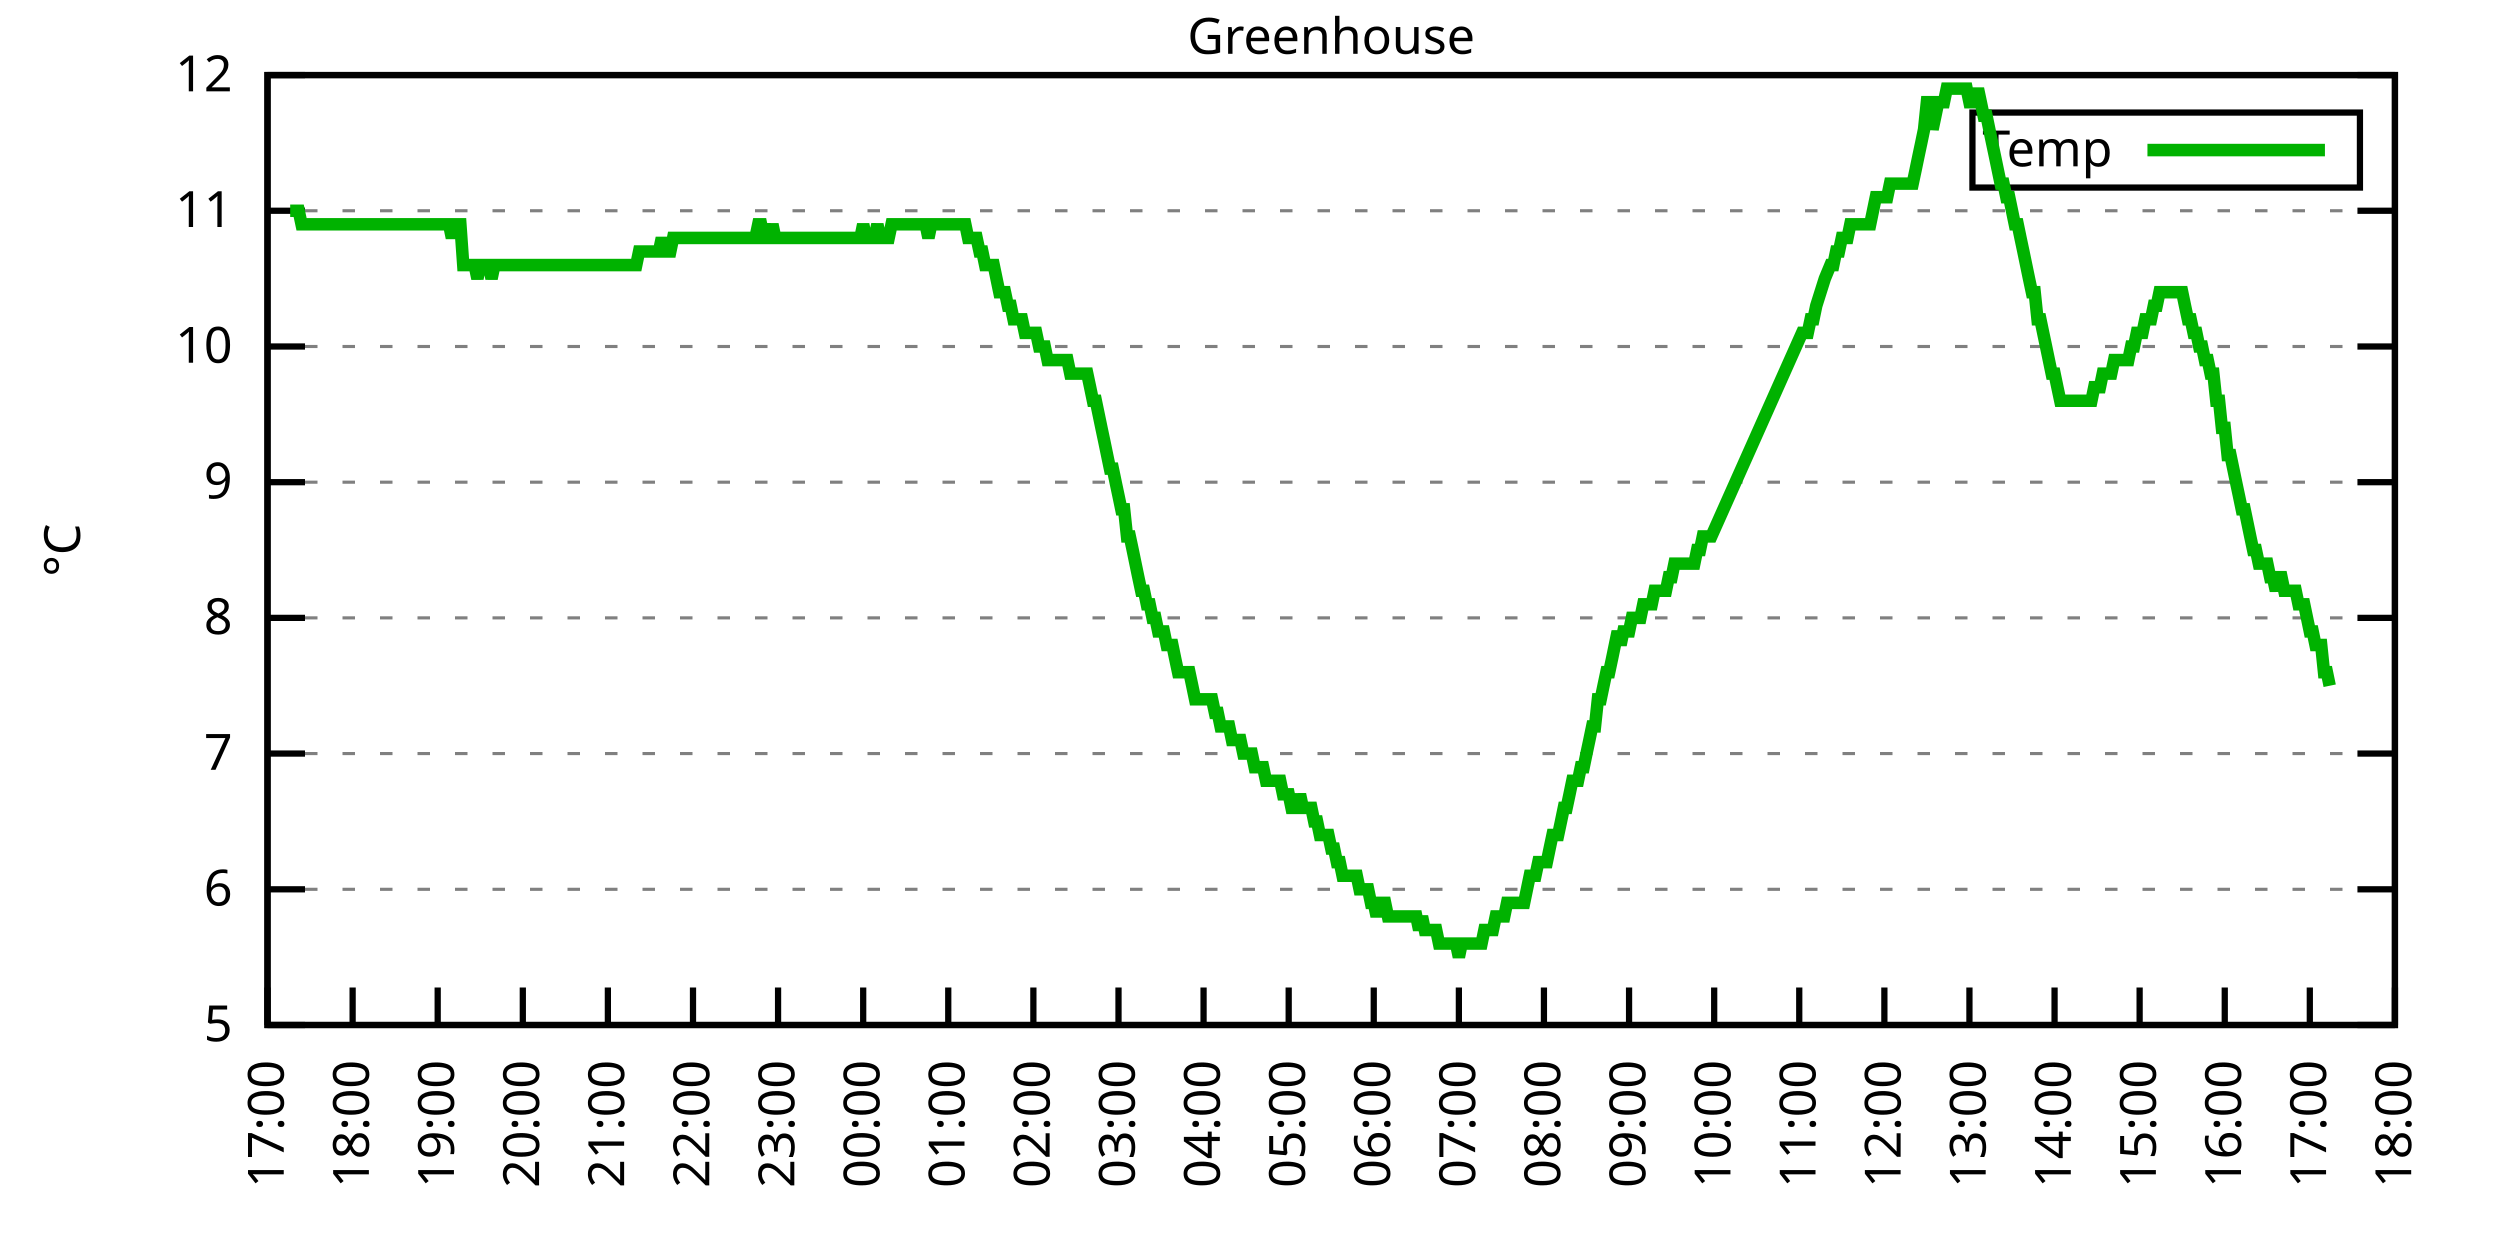
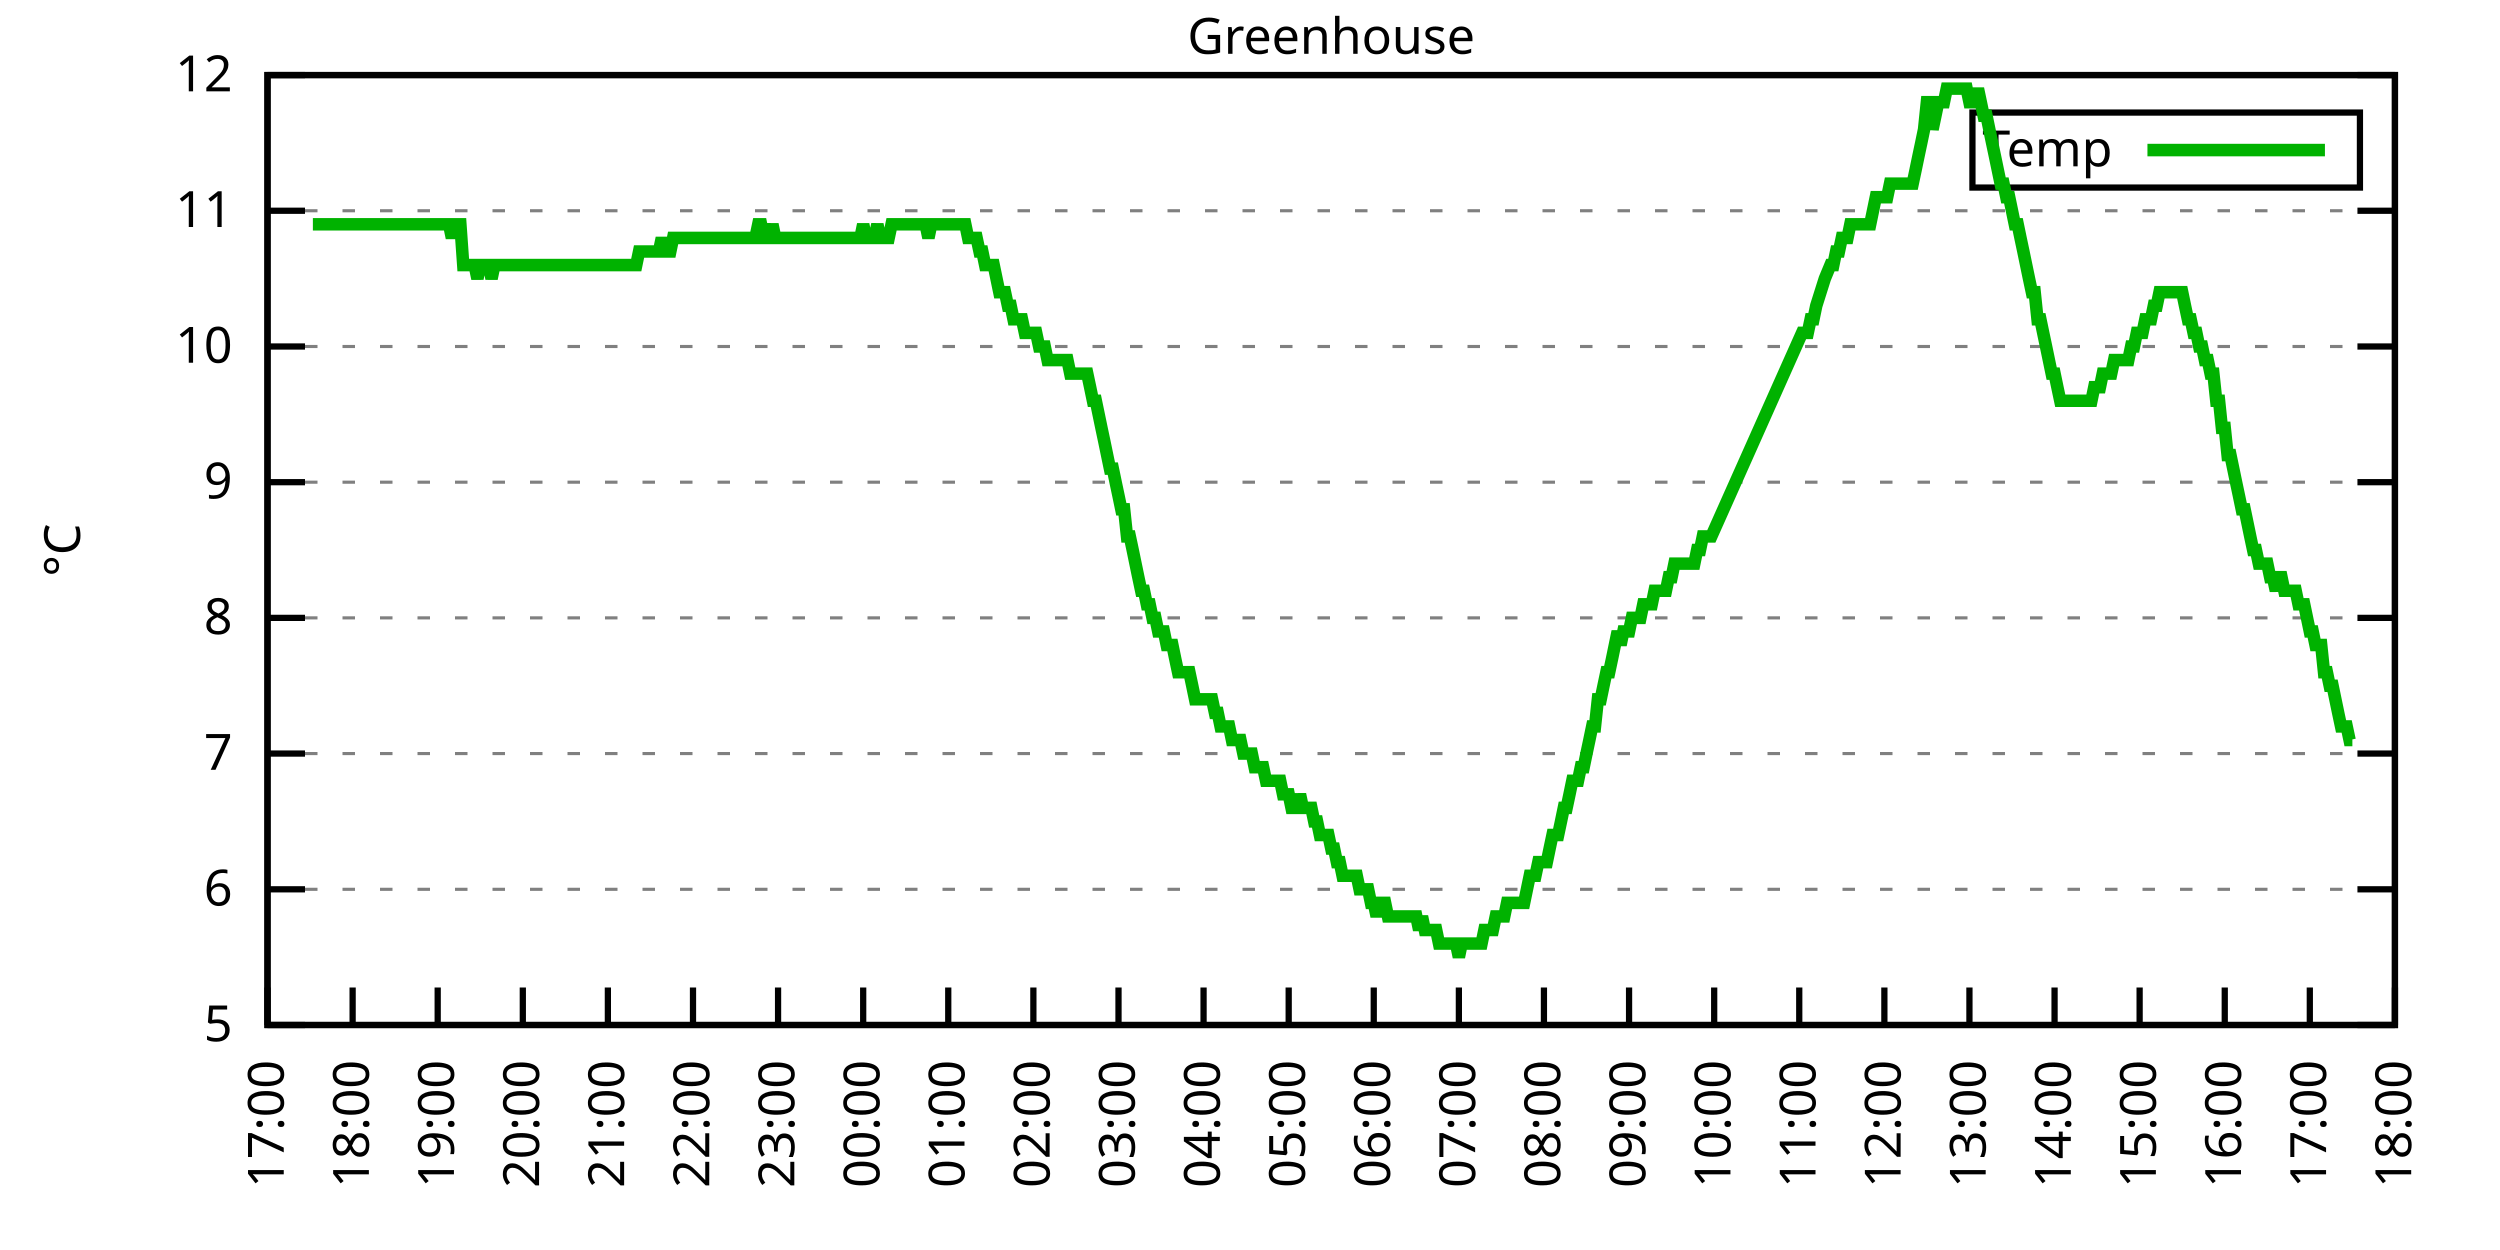
<svg xmlns="http://www.w3.org/2000/svg" xmlns:xlink="http://www.w3.org/1999/xlink" width="400" height="200" viewBox="0 0 400 200">
  <g id="gnuplot_canvas">
    <rect x="0" y="0" width="400" height="200" fill="none" />
    <defs>
      <circle id="gpDot" r="0.5" stroke-width="0.5" stroke="currentColor" />
      <path id="gpPt0" stroke-width="0.333" stroke="currentColor" d="M-1,0 h2 M0,-1 v2" />
      <path id="gpPt1" stroke-width="0.333" stroke="currentColor" d="M-1,-1 L1,1 M1,-1 L-1,1" />
      <path id="gpPt2" stroke-width="0.333" stroke="currentColor" d="M-1,0 L1,0 M0,-1 L0,1 M-1,-1 L1,1 M-1,1 L1,-1" />
      <rect id="gpPt3" stroke-width="0.333" stroke="currentColor" x="-1" y="-1" width="2" height="2" />
      <rect id="gpPt4" stroke-width="0.333" stroke="currentColor" fill="currentColor" x="-1" y="-1" width="2" height="2" />
      <circle id="gpPt5" stroke-width="0.333" stroke="currentColor" cx="0" cy="0" r="1" />
      <use xlink:href="#gpPt5" id="gpPt6" fill="currentColor" stroke="none" />
      <path id="gpPt7" stroke-width="0.333" stroke="currentColor" d="M0,-1.33 L-1.33,0.67 L1.33,0.67 z" />
      <use xlink:href="#gpPt7" id="gpPt8" fill="currentColor" stroke="none" />
      <use xlink:href="#gpPt7" id="gpPt9" stroke="currentColor" transform="rotate(180)" />
      <use xlink:href="#gpPt9" id="gpPt10" fill="currentColor" stroke="none" />
      <use xlink:href="#gpPt3" id="gpPt11" stroke="currentColor" transform="rotate(45)" />
      <use xlink:href="#gpPt11" id="gpPt12" fill="currentColor" stroke="none" />
      <path id="gpPt13" stroke-width="0.333" stroke="currentColor" d="M0,1.330 L1.265,0.411 L0.782,-1.067 L-0.782,-1.076 L-1.265,0.411 z" />
      <use xlink:href="#gpPt13" id="gpPt14" fill="currentColor" stroke="none" />
      <filter id="textbox" filterUnits="objectBoundingBox" x="0" y="0" height="1" width="1">
        <feFlood flood-color="white" flood-opacity="1" result="bgnd" />
        <feComposite in="SourceGraphic" in2="bgnd" operator="atop" />
      </filter>
      <filter id="greybox" filterUnits="objectBoundingBox" x="0" y="0" height="1" width="1">
        <feFlood flood-color="lightgrey" flood-opacity="1" result="grey" />
        <feComposite in="SourceGraphic" in2="grey" operator="atop" />
      </filter>
    </defs>
    <g fill="none" color="white" stroke="currentColor" stroke-width="1.00" stroke-linecap="butt" stroke-linejoin="miter">
</g>
    <g fill="none" color="black" stroke="currentColor" stroke-width="1.00" stroke-linecap="butt" stroke-linejoin="miter">
      <g stroke="none" shape-rendering="crispEdges">
        <polygon fill="rgb(255, 255, 255)" points="42.80,164.00 383.18,164.00 383.18,12.02 42.80,12.02 " />
      </g>
    </g>
    <g fill="none" color="black" stroke="currentColor" stroke-width="1.00" stroke-linecap="butt" stroke-linejoin="miter">
</g>
    <g fill="none" color="black" stroke="black" stroke-width="0.50" stroke-linecap="butt" stroke-linejoin="miter">
</g>
    <g fill="none" color="gray" stroke="currentColor" stroke-width="0.50" stroke-linecap="butt" stroke-linejoin="miter">
      <path stroke="gray" stroke-dasharray="2,4" class="gridline" d="M42.80,164.00 L383.19,164.00  " />
    </g>
    <g fill="none" color="gray" stroke="gray" stroke-width="1.00" stroke-linecap="butt" stroke-linejoin="miter">
</g>
    <g fill="none" color="black" stroke="currentColor" stroke-width="1.00" stroke-linecap="butt" stroke-linejoin="miter">
      <path stroke="black" d="M42.80,164.00 L48.80,164.00 M383.19,164.00 L377.19,164.00  " />
      <g transform="translate(37.20,166.60)" stroke="none" fill="black" font-family="Sans" font-size="8.00" text-anchor="end">
        <text>
          <tspan font-family="Sans"> 5</tspan>
        </text>
      </g>
    </g>
    <g fill="none" color="black" stroke="currentColor" stroke-width="1.00" stroke-linecap="butt" stroke-linejoin="miter">
</g>
    <g fill="none" color="black" stroke="black" stroke-width="0.50" stroke-linecap="butt" stroke-linejoin="miter">
</g>
    <g fill="none" color="gray" stroke="currentColor" stroke-width="0.50" stroke-linecap="butt" stroke-linejoin="miter">
      <path stroke="gray" stroke-dasharray="2,4" class="gridline" d="M42.80,142.29 L383.19,142.29  " />
    </g>
    <g fill="none" color="gray" stroke="gray" stroke-width="1.00" stroke-linecap="butt" stroke-linejoin="miter">
</g>
    <g fill="none" color="black" stroke="currentColor" stroke-width="1.00" stroke-linecap="butt" stroke-linejoin="miter">
      <path stroke="black" d="M42.80,142.29 L48.80,142.29 M383.19,142.29 L377.19,142.29  " />
      <g transform="translate(37.20,144.89)" stroke="none" fill="black" font-family="Sans" font-size="8.00" text-anchor="end">
        <text>
          <tspan font-family="Sans"> 6</tspan>
        </text>
      </g>
    </g>
    <g fill="none" color="black" stroke="currentColor" stroke-width="1.00" stroke-linecap="butt" stroke-linejoin="miter">
</g>
    <g fill="none" color="black" stroke="black" stroke-width="0.50" stroke-linecap="butt" stroke-linejoin="miter">
</g>
    <g fill="none" color="gray" stroke="currentColor" stroke-width="0.50" stroke-linecap="butt" stroke-linejoin="miter">
      <path stroke="gray" stroke-dasharray="2,4" class="gridline" d="M42.80,120.57 L383.19,120.57  " />
    </g>
    <g fill="none" color="gray" stroke="gray" stroke-width="1.00" stroke-linecap="butt" stroke-linejoin="miter">
</g>
    <g fill="none" color="black" stroke="currentColor" stroke-width="1.00" stroke-linecap="butt" stroke-linejoin="miter">
      <path stroke="black" d="M42.80,120.57 L48.80,120.57 M383.19,120.57 L377.19,120.57  " />
      <g transform="translate(37.20,123.17)" stroke="none" fill="black" font-family="Sans" font-size="8.00" text-anchor="end">
        <text>
          <tspan font-family="Sans"> 7</tspan>
        </text>
      </g>
    </g>
    <g fill="none" color="black" stroke="currentColor" stroke-width="1.00" stroke-linecap="butt" stroke-linejoin="miter">
</g>
    <g fill="none" color="black" stroke="black" stroke-width="0.50" stroke-linecap="butt" stroke-linejoin="miter">
</g>
    <g fill="none" color="gray" stroke="currentColor" stroke-width="0.50" stroke-linecap="butt" stroke-linejoin="miter">
      <path stroke="gray" stroke-dasharray="2,4" class="gridline" d="M42.80,98.86 L383.19,98.86  " />
    </g>
    <g fill="none" color="gray" stroke="gray" stroke-width="1.00" stroke-linecap="butt" stroke-linejoin="miter">
</g>
    <g fill="none" color="black" stroke="currentColor" stroke-width="1.00" stroke-linecap="butt" stroke-linejoin="miter">
      <path stroke="black" d="M42.80,98.86 L48.80,98.86 M383.19,98.86 L377.19,98.86  " />
      <g transform="translate(37.20,101.46)" stroke="none" fill="black" font-family="Sans" font-size="8.00" text-anchor="end">
        <text>
          <tspan font-family="Sans"> 8</tspan>
        </text>
      </g>
    </g>
    <g fill="none" color="black" stroke="currentColor" stroke-width="1.00" stroke-linecap="butt" stroke-linejoin="miter">
</g>
    <g fill="none" color="black" stroke="black" stroke-width="0.50" stroke-linecap="butt" stroke-linejoin="miter">
</g>
    <g fill="none" color="gray" stroke="currentColor" stroke-width="0.50" stroke-linecap="butt" stroke-linejoin="miter">
      <path stroke="gray" stroke-dasharray="2,4" class="gridline" d="M42.80,77.15 L383.19,77.15  " />
    </g>
    <g fill="none" color="gray" stroke="gray" stroke-width="1.00" stroke-linecap="butt" stroke-linejoin="miter">
</g>
    <g fill="none" color="black" stroke="currentColor" stroke-width="1.00" stroke-linecap="butt" stroke-linejoin="miter">
      <path stroke="black" d="M42.80,77.15 L48.80,77.15 M383.19,77.15 L377.19,77.15  " />
      <g transform="translate(37.20,79.75)" stroke="none" fill="black" font-family="Sans" font-size="8.00" text-anchor="end">
        <text>
          <tspan font-family="Sans"> 9</tspan>
        </text>
      </g>
    </g>
    <g fill="none" color="black" stroke="currentColor" stroke-width="1.00" stroke-linecap="butt" stroke-linejoin="miter">
</g>
    <g fill="none" color="black" stroke="black" stroke-width="0.50" stroke-linecap="butt" stroke-linejoin="miter">
</g>
    <g fill="none" color="gray" stroke="currentColor" stroke-width="0.50" stroke-linecap="butt" stroke-linejoin="miter">
      <path stroke="gray" stroke-dasharray="2,4" class="gridline" d="M42.80,55.44 L383.19,55.44  " />
    </g>
    <g fill="none" color="gray" stroke="gray" stroke-width="1.00" stroke-linecap="butt" stroke-linejoin="miter">
</g>
    <g fill="none" color="black" stroke="currentColor" stroke-width="1.00" stroke-linecap="butt" stroke-linejoin="miter">
      <path stroke="black" d="M42.80,55.44 L48.80,55.44 M383.19,55.44 L377.19,55.44  " />
      <g transform="translate(37.20,58.04)" stroke="none" fill="black" font-family="Sans" font-size="8.00" text-anchor="end">
        <text>
          <tspan font-family="Sans"> 10</tspan>
        </text>
      </g>
    </g>
    <g fill="none" color="black" stroke="currentColor" stroke-width="1.00" stroke-linecap="butt" stroke-linejoin="miter">
</g>
    <g fill="none" color="black" stroke="black" stroke-width="0.50" stroke-linecap="butt" stroke-linejoin="miter">
</g>
    <g fill="none" color="gray" stroke="currentColor" stroke-width="0.50" stroke-linecap="butt" stroke-linejoin="miter">
      <path stroke="gray" stroke-dasharray="2,4" class="gridline" d="M42.80,33.72 L383.19,33.72  " />
    </g>
    <g fill="none" color="gray" stroke="gray" stroke-width="1.00" stroke-linecap="butt" stroke-linejoin="miter">
</g>
    <g fill="none" color="black" stroke="currentColor" stroke-width="1.00" stroke-linecap="butt" stroke-linejoin="miter">
      <path stroke="black" d="M42.80,33.72 L48.80,33.72 M383.19,33.72 L377.19,33.72  " />
      <g transform="translate(37.20,36.32)" stroke="none" fill="black" font-family="Sans" font-size="8.00" text-anchor="end">
        <text>
          <tspan font-family="Sans"> 11</tspan>
        </text>
      </g>
    </g>
    <g fill="none" color="black" stroke="currentColor" stroke-width="1.00" stroke-linecap="butt" stroke-linejoin="miter">
</g>
    <g fill="none" color="black" stroke="black" stroke-width="0.50" stroke-linecap="butt" stroke-linejoin="miter">
</g>
    <g fill="none" color="gray" stroke="currentColor" stroke-width="0.50" stroke-linecap="butt" stroke-linejoin="miter">
      <path stroke="gray" stroke-dasharray="2,4" class="gridline" d="M42.80,12.01 L383.19,12.01  " />
    </g>
    <g fill="none" color="gray" stroke="gray" stroke-width="1.00" stroke-linecap="butt" stroke-linejoin="miter">
</g>
    <g fill="none" color="black" stroke="currentColor" stroke-width="1.00" stroke-linecap="butt" stroke-linejoin="miter">
      <path stroke="black" d="M42.80,12.01 L48.80,12.01 M383.19,12.01 L377.19,12.01  " />
      <g transform="translate(37.20,14.61)" stroke="none" fill="black" font-family="Sans" font-size="8.00" text-anchor="end">
        <text>
          <tspan font-family="Sans"> 12</tspan>
        </text>
      </g>
    </g>
    <g fill="none" color="black" stroke="currentColor" stroke-width="1.00" stroke-linecap="butt" stroke-linejoin="miter">
      <path stroke="black" d="M42.80,164.00 L42.80,158.00  " />
      <g transform="translate(45.40,169.60) rotate(270.00)" stroke="none" fill="black" font-family="Sans" font-size="8.00" text-anchor="end">
        <text>
          <tspan font-family="Sans">17:00</tspan>
        </text>
      </g>
    </g>
    <g fill="none" color="black" stroke="currentColor" stroke-width="1.00" stroke-linecap="butt" stroke-linejoin="miter">
      <path stroke="black" d="M56.42,164.00 L56.42,158.00  " />
      <g transform="translate(59.02,169.60) rotate(270.00)" stroke="none" fill="black" font-family="Sans" font-size="8.00" text-anchor="end">
        <text>
          <tspan font-family="Sans">18:00</tspan>
        </text>
      </g>
    </g>
    <g fill="none" color="black" stroke="currentColor" stroke-width="1.00" stroke-linecap="butt" stroke-linejoin="miter">
      <path stroke="black" d="M70.03,164.00 L70.03,158.00  " />
      <g transform="translate(72.63,169.60) rotate(270.00)" stroke="none" fill="black" font-family="Sans" font-size="8.00" text-anchor="end">
        <text>
          <tspan font-family="Sans">19:00</tspan>
        </text>
      </g>
    </g>
    <g fill="none" color="black" stroke="currentColor" stroke-width="1.00" stroke-linecap="butt" stroke-linejoin="miter">
      <path stroke="black" d="M83.65,164.00 L83.65,158.00  " />
      <g transform="translate(86.25,169.60) rotate(270.00)" stroke="none" fill="black" font-family="Sans" font-size="8.00" text-anchor="end">
        <text>
          <tspan font-family="Sans">20:00</tspan>
        </text>
      </g>
    </g>
    <g fill="none" color="black" stroke="currentColor" stroke-width="1.00" stroke-linecap="butt" stroke-linejoin="miter">
      <path stroke="black" d="M97.26,164.00 L97.26,158.00  " />
      <g transform="translate(99.86,169.60) rotate(270.00)" stroke="none" fill="black" font-family="Sans" font-size="8.00" text-anchor="end">
        <text>
          <tspan font-family="Sans">21:00</tspan>
        </text>
      </g>
    </g>
    <g fill="none" color="black" stroke="currentColor" stroke-width="1.00" stroke-linecap="butt" stroke-linejoin="miter">
      <path stroke="black" d="M110.88,164.00 L110.88,158.00  " />
      <g transform="translate(113.48,169.60) rotate(270.00)" stroke="none" fill="black" font-family="Sans" font-size="8.00" text-anchor="end">
        <text>
          <tspan font-family="Sans">22:00</tspan>
        </text>
      </g>
    </g>
    <g fill="none" color="black" stroke="currentColor" stroke-width="1.00" stroke-linecap="butt" stroke-linejoin="miter">
      <path stroke="black" d="M124.49,164.00 L124.49,158.00  " />
      <g transform="translate(127.09,169.60) rotate(270.00)" stroke="none" fill="black" font-family="Sans" font-size="8.00" text-anchor="end">
        <text>
          <tspan font-family="Sans">23:00</tspan>
        </text>
      </g>
    </g>
    <g fill="none" color="black" stroke="currentColor" stroke-width="1.00" stroke-linecap="butt" stroke-linejoin="miter">
      <path stroke="black" d="M138.11,164.00 L138.11,158.00  " />
      <g transform="translate(140.71,169.60) rotate(270.00)" stroke="none" fill="black" font-family="Sans" font-size="8.00" text-anchor="end">
        <text>
          <tspan font-family="Sans">00:00</tspan>
        </text>
      </g>
    </g>
    <g fill="none" color="black" stroke="currentColor" stroke-width="1.00" stroke-linecap="butt" stroke-linejoin="miter">
      <path stroke="black" d="M151.72,164.00 L151.72,158.00  " />
      <g transform="translate(154.32,169.60) rotate(270.00)" stroke="none" fill="black" font-family="Sans" font-size="8.00" text-anchor="end">
        <text>
          <tspan font-family="Sans">01:00</tspan>
        </text>
      </g>
    </g>
    <g fill="none" color="black" stroke="currentColor" stroke-width="1.00" stroke-linecap="butt" stroke-linejoin="miter">
      <path stroke="black" d="M165.34,164.00 L165.34,158.00  " />
      <g transform="translate(167.94,169.60) rotate(270.00)" stroke="none" fill="black" font-family="Sans" font-size="8.00" text-anchor="end">
        <text>
          <tspan font-family="Sans">02:00</tspan>
        </text>
      </g>
    </g>
    <g fill="none" color="black" stroke="currentColor" stroke-width="1.00" stroke-linecap="butt" stroke-linejoin="miter">
      <path stroke="black" d="M178.96,164.00 L178.96,158.00  " />
      <g transform="translate(181.56,169.60) rotate(270.00)" stroke="none" fill="black" font-family="Sans" font-size="8.00" text-anchor="end">
        <text>
          <tspan font-family="Sans">03:00</tspan>
        </text>
      </g>
    </g>
    <g fill="none" color="black" stroke="currentColor" stroke-width="1.00" stroke-linecap="butt" stroke-linejoin="miter">
      <path stroke="black" d="M192.57,164.00 L192.57,158.00  " />
      <g transform="translate(195.17,169.60) rotate(270.00)" stroke="none" fill="black" font-family="Sans" font-size="8.00" text-anchor="end">
        <text>
          <tspan font-family="Sans">04:00</tspan>
        </text>
      </g>
    </g>
    <g fill="none" color="black" stroke="currentColor" stroke-width="1.00" stroke-linecap="butt" stroke-linejoin="miter">
      <path stroke="black" d="M206.19,164.00 L206.19,158.00  " />
      <g transform="translate(208.79,169.60) rotate(270.00)" stroke="none" fill="black" font-family="Sans" font-size="8.00" text-anchor="end">
        <text>
          <tspan font-family="Sans">05:00</tspan>
        </text>
      </g>
    </g>
    <g fill="none" color="black" stroke="currentColor" stroke-width="1.00" stroke-linecap="butt" stroke-linejoin="miter">
      <path stroke="black" d="M219.80,164.00 L219.80,158.00  " />
      <g transform="translate(222.40,169.60) rotate(270.00)" stroke="none" fill="black" font-family="Sans" font-size="8.00" text-anchor="end">
        <text>
          <tspan font-family="Sans">06:00</tspan>
        </text>
      </g>
    </g>
    <g fill="none" color="black" stroke="currentColor" stroke-width="1.00" stroke-linecap="butt" stroke-linejoin="miter">
      <path stroke="black" d="M233.42,164.00 L233.42,158.00  " />
      <g transform="translate(236.02,169.60) rotate(270.00)" stroke="none" fill="black" font-family="Sans" font-size="8.00" text-anchor="end">
        <text>
          <tspan font-family="Sans">07:00</tspan>
        </text>
      </g>
    </g>
    <g fill="none" color="black" stroke="currentColor" stroke-width="1.00" stroke-linecap="butt" stroke-linejoin="miter">
      <path stroke="black" d="M247.03,164.00 L247.03,158.00  " />
      <g transform="translate(249.63,169.60) rotate(270.00)" stroke="none" fill="black" font-family="Sans" font-size="8.00" text-anchor="end">
        <text>
          <tspan font-family="Sans">08:00</tspan>
        </text>
      </g>
    </g>
    <g fill="none" color="black" stroke="currentColor" stroke-width="1.00" stroke-linecap="butt" stroke-linejoin="miter">
      <path stroke="black" d="M260.65,164.00 L260.65,158.00  " />
      <g transform="translate(263.25,169.60) rotate(270.00)" stroke="none" fill="black" font-family="Sans" font-size="8.00" text-anchor="end">
        <text>
          <tspan font-family="Sans">09:00</tspan>
        </text>
      </g>
    </g>
    <g fill="none" color="black" stroke="currentColor" stroke-width="1.00" stroke-linecap="butt" stroke-linejoin="miter">
      <path stroke="black" d="M274.27,164.00 L274.27,158.00  " />
      <g transform="translate(276.87,169.60) rotate(270.00)" stroke="none" fill="black" font-family="Sans" font-size="8.00" text-anchor="end">
        <text>
          <tspan font-family="Sans">10:00</tspan>
        </text>
      </g>
    </g>
    <g fill="none" color="black" stroke="currentColor" stroke-width="1.00" stroke-linecap="butt" stroke-linejoin="miter">
      <path stroke="black" d="M287.88,164.00 L287.88,158.00  " />
      <g transform="translate(290.48,169.60) rotate(270.00)" stroke="none" fill="black" font-family="Sans" font-size="8.00" text-anchor="end">
        <text>
          <tspan font-family="Sans">11:00</tspan>
        </text>
      </g>
    </g>
    <g fill="none" color="black" stroke="currentColor" stroke-width="1.00" stroke-linecap="butt" stroke-linejoin="miter">
      <path stroke="black" d="M301.50,164.00 L301.50,158.00  " />
      <g transform="translate(304.10,169.60) rotate(270.00)" stroke="none" fill="black" font-family="Sans" font-size="8.00" text-anchor="end">
        <text>
          <tspan font-family="Sans">12:00</tspan>
        </text>
      </g>
    </g>
    <g fill="none" color="black" stroke="currentColor" stroke-width="1.00" stroke-linecap="butt" stroke-linejoin="miter">
      <path stroke="black" d="M315.11,164.00 L315.11,158.00  " />
      <g transform="translate(317.71,169.60) rotate(270.00)" stroke="none" fill="black" font-family="Sans" font-size="8.00" text-anchor="end">
        <text>
          <tspan font-family="Sans">13:00</tspan>
        </text>
      </g>
    </g>
    <g fill="none" color="black" stroke="currentColor" stroke-width="1.00" stroke-linecap="butt" stroke-linejoin="miter">
      <path stroke="black" d="M328.73,164.00 L328.73,158.00  " />
      <g transform="translate(331.33,169.60) rotate(270.00)" stroke="none" fill="black" font-family="Sans" font-size="8.00" text-anchor="end">
        <text>
          <tspan font-family="Sans">14:00</tspan>
        </text>
      </g>
    </g>
    <g fill="none" color="black" stroke="currentColor" stroke-width="1.00" stroke-linecap="butt" stroke-linejoin="miter">
      <path stroke="black" d="M342.34,164.00 L342.34,158.00  " />
      <g transform="translate(344.94,169.60) rotate(270.00)" stroke="none" fill="black" font-family="Sans" font-size="8.00" text-anchor="end">
        <text>
          <tspan font-family="Sans">15:00</tspan>
        </text>
      </g>
    </g>
    <g fill="none" color="black" stroke="currentColor" stroke-width="1.00" stroke-linecap="butt" stroke-linejoin="miter">
      <path stroke="black" d="M355.96,164.00 L355.96,158.00  " />
      <g transform="translate(358.56,169.60) rotate(270.00)" stroke="none" fill="black" font-family="Sans" font-size="8.00" text-anchor="end">
        <text>
          <tspan font-family="Sans">16:00</tspan>
        </text>
      </g>
    </g>
    <g fill="none" color="black" stroke="currentColor" stroke-width="1.00" stroke-linecap="butt" stroke-linejoin="miter">
      <path stroke="black" d="M369.57,164.00 L369.57,158.00  " />
      <g transform="translate(372.17,169.60) rotate(270.00)" stroke="none" fill="black" font-family="Sans" font-size="8.00" text-anchor="end">
        <text>
          <tspan font-family="Sans">17:00</tspan>
        </text>
      </g>
    </g>
    <g fill="none" color="black" stroke="currentColor" stroke-width="1.00" stroke-linecap="butt" stroke-linejoin="miter">
      <path stroke="black" d="M383.19,164.00 L383.19,158.00  " />
      <g transform="translate(385.79,169.60) rotate(270.00)" stroke="none" fill="black" font-family="Sans" font-size="8.00" text-anchor="end">
        <text>
          <tspan font-family="Sans">18:00</tspan>
        </text>
      </g>
    </g>
    <g fill="none" color="black" stroke="currentColor" stroke-width="1.00" stroke-linecap="butt" stroke-linejoin="miter">
</g>
    <g fill="none" color="black" stroke="currentColor" stroke-width="1.00" stroke-linecap="butt" stroke-linejoin="miter">
      <path stroke="black" d="M42.80,12.01 L42.80,164.00 L383.19,164.00 L383.19,12.01 L42.80,12.01 Z  " />
    </g>
    <g fill="none" color="black" stroke="currentColor" stroke-width="1.00" stroke-linecap="butt" stroke-linejoin="miter">
</g>
    <g fill="none" color="black" stroke="currentColor" stroke-width="1.00" stroke-linecap="butt" stroke-linejoin="miter">
      <path stroke="black" d="M315.59,30.01 L315.59,18.01 L377.59,18.01 L377.59,30.01 L315.59,30.01 Z  " />
    </g>
    <g id="Greenhouse_plot_1">
      <g fill="none" color="white" stroke="black" stroke-width="2.00" stroke-linecap="butt" stroke-linejoin="miter">
</g>
      <g fill="none" color="black" stroke="currentColor" stroke-width="2.00" stroke-linecap="butt" stroke-linejoin="miter">
        <g transform="translate(337.99,26.61)" stroke="none" fill="black" font-family="Sans" font-size="8.00" text-anchor="end">
          <text>
            <tspan font-family="Sans">Temp</tspan>
          </text>
        </g>
      </g>
      <g fill="none" color="black" stroke="currentColor" stroke-width="2.00" stroke-linecap="butt" stroke-linejoin="miter">
-         <path stroke="rgb(  0, 178,   0)" d="M343.59,24.01 L371.99,24.01 M46.43,33.72 L46.88,33.72 L47.34,33.72 L47.79,33.72 L48.25,35.89 L48.70,35.89   L49.15,35.89 L49.61,35.89 L50.06,35.89 L50.52,35.89 L50.97,35.89 L51.42,35.89 L51.88,35.89 L52.33,35.89   L52.78,35.89 L53.24,35.89 L53.69,35.89 L54.15,35.89 L54.60,35.89 L55.05,35.89 L55.51,35.89 L55.96,35.89   L56.42,35.89 L56.87,35.89 L57.32,35.89 L57.78,35.89 L58.23,35.89 L58.68,35.89 L59.14,35.89 L59.59,35.89   L60.05,35.89 L60.50,35.89 L60.95,35.89 L61.41,35.89 L61.86,35.89 L62.32,35.89 L62.77,35.89 L63.22,35.89   L63.68,35.89 L64.13,35.89 L64.58,35.89 L65.04,35.89 L65.49,35.89 L65.95,35.89 L66.40,35.89 L66.85,35.89   L67.31,35.89 L67.76,35.89 L68.22,35.89 L68.67,35.89 L69.12,35.89 L69.58,35.89 L70.03,35.89 L70.49,35.89   L70.94,35.89 L71.39,35.89 L71.85,35.89 L72.30,38.07 L72.75,35.89 L73.21,35.89 L73.66,35.89 L74.12,42.41   L74.57,42.41 L75.02,42.41 L75.48,42.41 L75.93,42.41 L76.39,44.58 L76.84,42.41 L77.29,42.41 L77.75,42.41   L78.20,42.41 L78.65,44.58 L79.11,42.41 L79.56,42.41 L80.02,42.41 L80.47,42.41 L80.92,42.41 L81.38,42.41   L81.83,42.41 L82.29,42.41 L82.74,42.41 L83.19,42.41 L83.65,42.41 L84.10,42.41 L84.55,42.41 L85.01,42.41   L85.46,42.41 L85.92,42.41 L86.37,42.41 L86.82,42.41 L87.28,42.41 L87.73,42.41 L88.19,42.41 L88.64,42.41   L89.09,42.41 L89.55,42.41 L90.00,42.41 L90.45,42.41 L90.91,42.41 L91.36,42.41 L91.82,42.41 L92.27,42.41   L92.72,42.41 L93.18,42.41 L93.63,42.41 L94.09,42.41 L94.54,42.41 L94.99,42.41 L95.45,42.41 L95.90,42.41   L96.35,42.41 L96.81,42.41 L97.26,42.41 L97.72,42.41 L98.17,42.41 L98.62,42.41 L99.08,42.41 L99.53,42.41   L99.99,42.41 L100.44,42.41 L100.89,42.41 L101.35,42.41 L101.80,42.41 L102.25,40.24 L102.71,40.24 L103.16,40.24   L103.62,40.24 L104.07,40.24 L104.52,40.24 L104.98,40.24 L105.43,40.24 L105.89,38.07 L106.34,40.24 L106.79,40.24   L107.25,40.24 L107.70,38.07 L108.15,38.07 L108.61,38.07 L109.06,38.07 L109.52,38.07 L109.97,38.07 L110.42,38.07   L110.88,38.07 L111.33,38.07 L111.79,38.07 L112.24,38.07 L112.69,38.07 L113.15,38.07 L113.60,38.07 L114.05,38.07   L114.51,38.07 L114.96,38.07 L115.42,38.07 L115.87,38.07 L116.32,38.07 L116.78,38.07 L117.23,38.07 L117.69,38.07   L118.14,38.07 L118.59,38.07 L119.05,38.07 L119.50,38.07 L119.96,38.07 L120.41,38.07 L120.86,38.07 L121.32,35.89   L121.77,35.89 L122.22,38.07 L122.68,38.07 L123.13,38.07 L123.59,35.89 L124.04,38.07 L124.49,38.07 L124.95,38.07   L125.40,38.07 L125.86,38.07 L126.31,38.07 L126.76,38.07 L127.22,38.07 L127.67,38.07 L128.12,38.07 L128.58,38.07   L129.03,38.07 L129.49,38.07 L129.94,38.07 L130.39,38.07 L130.85,38.07 L131.30,38.07 L131.76,38.07 L132.21,38.07   L132.66,38.07 L133.12,38.07 L133.57,38.07 L134.02,38.07 L134.48,38.07 L134.93,38.07 L135.39,38.07 L135.84,38.07   L136.29,38.07 L136.75,38.07 L137.20,38.07 L137.66,38.07 L138.11,35.89 L138.56,38.07 L139.02,38.07 L139.47,38.07   L139.92,38.07 L140.38,35.89 L140.83,38.07 L141.29,38.07 L141.74,38.07 L142.19,38.07 L142.65,35.89 L143.10,35.89   L143.56,35.89 L144.01,35.89 L144.46,35.89 L144.92,35.89 L145.37,35.89 L145.82,35.89 L146.28,35.89 L146.73,35.89   L147.19,35.89 L147.64,35.89 L148.09,35.89 L148.55,38.07 L149.00,35.89 L149.46,35.89 L149.91,35.89 L150.36,35.89   L150.82,35.89 L151.27,35.89 L151.72,35.89 L152.18,35.89 L152.63,35.89 L153.09,35.89 L153.54,35.89 L153.99,35.89   L154.45,35.89 L154.90,38.07 L155.36,38.07 L155.81,38.07 L156.26,38.07 L156.72,40.24 L157.17,40.24 L157.62,42.41   L158.08,42.41 L158.53,42.41 L158.99,42.41 L159.44,44.58 L159.89,46.75 L160.35,46.75 L160.80,46.75 L161.26,48.92   L161.71,48.92 L162.16,51.09 L162.62,51.09 L163.07,51.09 L163.52,51.09 L163.98,53.26 L164.43,53.26 L164.89,53.26   L165.34,53.26 L165.79,53.26 L166.25,55.44 L166.70,55.44 L167.16,55.44 L167.61,57.61 L168.06,57.61 L168.52,57.61   L168.97,57.61 L169.43,57.61 L169.88,57.61 L170.33,57.61 L170.79,57.61 L171.24,59.78 L171.69,59.78 L172.15,59.78   L172.60,59.78 L173.06,59.78 L173.51,59.78 L173.96,59.78 L174.42,61.95 L174.87,64.12 L175.33,64.12 L175.78,66.29   L176.23,68.46 L176.69,70.63 L177.14,72.81 L177.59,74.98 L178.05,74.98 L178.50,77.15 L178.96,79.32 L179.41,81.49   L179.86,81.49 L180.32,85.83 L180.77,85.83 L181.23,88.00 L181.68,90.18 L182.13,92.35 L182.59,94.52 L183.04,94.52   L183.49,96.69 L183.95,96.69 L184.40,98.86 L184.86,98.86 L185.31,101.03 L185.76,101.03 L186.22,101.03 L186.67,103.20   L187.13,103.20 L187.58,103.20 L188.03,105.38 L188.49,107.55 L188.94,107.55 L189.39,107.55 L189.85,107.55 L190.30,107.55   L190.76,109.72 L191.21,111.89 L191.66,111.89 L192.12,111.89 L192.57,111.89 L193.03,111.89 L193.48,111.89 L193.93,111.89   L194.39,114.06 L194.84,114.06 L195.29,116.23 L195.75,116.23 L196.20,116.23 L196.66,116.23 L197.11,118.40 L197.56,118.40   L198.02,118.40 L198.47,118.40 L198.93,120.57 L199.38,120.57 L199.83,120.57 L200.29,120.57 L200.74,122.75 L201.19,122.75   L201.65,122.75 L202.10,122.75 L202.56,124.92 L203.01,124.92 L203.46,124.92 L203.92,124.92 L204.37,124.92 L204.83,124.92   L205.28,127.09 L205.73,127.09 L206.19,127.09 L206.64,129.26 L207.09,129.26 L207.55,129.26 L208.00,127.09 L208.46,129.26   L208.91,129.26 L209.36,129.26 L209.82,129.26 L210.27,131.43 L210.73,131.43 L211.18,133.60 L211.63,133.60 L212.09,133.60   L212.54,133.60 L213.00,135.77 L213.45,135.77 L213.90,137.94 L214.36,137.94 L214.81,140.12 L215.26,140.12 L215.72,140.12   L216.17,140.12 L216.63,140.12 L217.08,140.12 L217.53,142.29 L217.99,142.29 L218.44,142.29 L218.90,142.29 L219.35,144.46   L219.80,144.46 L220.26,146.63 L220.71,144.46 L221.16,144.46 L221.62,144.46 L222.07,146.63 L222.53,146.63 L222.98,146.63   L223.43,146.63 L223.89,146.63 L224.34,146.63 L224.80,146.63 L225.25,146.63 L225.70,146.63 L226.16,146.63 L226.61,146.63   L227.06,148.80 L227.52,146.63 L227.97,148.80 L228.43,148.80 L228.88,148.80 L229.33,148.80 L229.79,148.80 L230.24,150.97   L230.70,150.97 L231.15,150.97 L231.60,150.97 L232.06,150.97 L232.51,150.97 L232.96,150.97 L233.42,153.14 L233.87,150.97   L234.33,150.97 L234.78,150.97 L235.23,150.97 L235.69,150.97 L236.14,150.97 L236.60,150.97 L237.05,150.97 L237.50,148.80   L237.96,148.80 L238.41,148.80 L238.86,148.80 L239.32,146.63 L239.77,146.63 L240.23,146.63 L240.68,146.63 L241.13,144.46   L241.59,144.46 L242.04,144.46 L242.50,144.46 L242.95,144.46 L243.40,144.46 L243.86,144.46 L244.31,142.29 L244.76,140.12   L245.22,140.12 L245.67,140.12 L246.13,137.94 L246.58,137.94 L247.03,137.94 L247.49,137.94 L247.94,135.77 L248.40,133.60   L248.85,133.60 L249.30,133.60 L249.76,131.43 L250.21,129.26 L250.66,129.26 L251.12,127.09 L251.57,124.92 L252.03,124.92   L252.48,124.92 L252.93,122.75 L253.39,122.75 L253.84,120.57 L254.30,118.40 L254.75,116.23 L255.20,116.23 L255.66,111.89   L256.11,111.89 L256.56,109.72 L257.02,107.55 L257.47,107.55 L257.93,105.38 L258.38,103.20 L258.83,101.03 L259.29,103.20   L259.74,101.03 L260.20,101.03 L260.65,101.03 L261.10,98.86 L261.56,98.86 L262.01,98.86 L262.47,98.86 L262.92,96.69   L263.37,96.69 L263.83,96.69 L264.28,96.69 L264.73,94.52 L265.19,94.52 L265.64,94.52 L266.10,94.52 L266.55,94.52   L267.00,92.35 L267.46,92.35 L267.91,90.18 L268.37,90.18 L268.82,90.18 L269.27,90.18 L269.73,90.18 L270.18,90.18   L270.63,90.18 L271.09,90.18 L271.54,88.00 L272.00,88.00 L272.45,85.83 L272.90,85.83 L273.36,85.83 L273.81,85.83   L288.33,53.26 L289.24,53.26 L289.70,51.09 L290.15,51.09 L290.60,48.92 L291.97,44.58 L292.87,42.41 L293.33,42.41   L293.78,40.24 L294.23,40.24 L294.69,38.07 L295.14,38.07 L295.60,38.07 L296.05,35.89 L296.50,35.89 L296.96,35.89   L297.41,35.89 L297.87,35.89 L298.32,35.89 L298.77,35.89 L299.23,35.89 L299.68,33.72 L300.13,31.55 L300.59,31.55   L301.04,31.55 L301.50,31.55 L301.95,31.55 L302.40,29.38 L302.86,29.38 L303.31,29.38 L303.77,29.38 L304.22,29.38   L304.67,29.38 L305.13,29.38 L305.58,29.38 L306.03,29.38 L306.49,27.21 L306.94,25.04 L307.40,22.87 L307.85,20.70   L308.30,16.35 L308.76,16.35 L309.21,20.70 L309.67,18.52 L310.12,16.35 L310.57,16.35 L311.03,16.35 L311.48,14.18   L311.94,14.18 L312.39,14.18 L312.84,14.18 L313.30,14.18 L313.75,14.18 L314.20,14.18 L314.66,14.18 L315.11,16.35   L315.57,16.35 L316.02,16.35 L316.47,14.18 L316.93,16.35 L317.38,18.52 L317.84,18.52 L318.29,20.70 L318.74,22.87   L319.20,25.04 L319.65,27.21 L320.10,29.38 L320.56,29.38 L321.01,31.55 L321.47,31.55 L321.92,33.72 L322.37,35.89   L322.83,35.89 L323.28,38.07 L323.74,40.24 L324.19,42.41 L324.64,44.58 L325.10,46.75 L325.55,46.75 L326.00,51.09   L326.46,51.09 L326.91,53.26 L327.37,55.44 L327.82,57.61 L328.27,59.78 L328.73,59.78 L329.18,61.95 L329.64,64.12   L330.09,64.12 L330.54,64.12 L331.00,64.12 L331.45,64.12 L331.90,64.12 L332.36,64.12 L332.81,64.12 L333.27,64.12   L333.72,64.12 L334.17,64.12 L334.63,64.12 L335.08,61.95 L335.54,61.95 L335.99,61.95 L336.44,59.78 L336.90,59.78   L337.35,59.78 L337.80,59.78 L338.26,57.61 L338.71,57.61 L339.17,57.61 L339.62,57.61 L340.07,57.61 L340.53,57.61   L340.98,55.44 L341.44,55.44 L341.89,53.26 L342.34,53.26 L342.80,53.26 L343.25,51.09 L343.70,51.09 L344.16,51.09   L344.61,48.92 L345.07,48.92 L345.52,46.75 L345.97,46.75 L346.43,46.75 L346.88,46.75 L347.34,46.75 L347.79,46.75   L348.24,46.75 L348.70,46.75 L349.15,46.75 L349.60,48.92 L350.06,51.09 L350.51,51.09 L350.97,53.26 L351.42,53.26   L351.87,55.44 L352.33,55.44 L352.78,57.61 L353.24,57.61 L353.69,59.78 L354.14,59.78 L354.60,64.12 L355.05,64.12   L355.50,68.46 L355.96,68.46 L356.41,72.81 L356.87,72.81 L357.32,74.98 L357.77,77.15 L358.23,79.32 L358.68,81.49   L359.14,81.49 L359.59,83.66 L360.04,85.83 L360.50,88.00 L360.95,88.00 L361.41,90.18 L361.86,90.18 L362.31,90.18   L362.77,90.18 L363.22,92.35 L363.67,92.35 L364.13,94.52 L364.58,92.35 L365.04,92.35 L365.49,94.52 L365.94,94.52   L366.40,94.52 L366.85,94.52 L367.31,94.52 L367.76,96.69 L368.21,96.69 L368.67,96.69 L369.12,98.86 L369.57,101.03   L370.03,101.03 L370.48,103.20 L370.94,103.20 L371.39,103.20 L371.84,107.55 L372.30,107.55 L372.75,109.72  " />
+         <path stroke="rgb(  0, 178,   0)" d="M343.59,24.01 L371.99,24.01 M50.06,35.89 L50.52,35.89 L50.97,35.89 L51.42,35.89 L51.88,35.89 L52.33,35.89   L52.78,35.89 L53.24,35.89 L53.69,35.89 L54.15,35.89 L54.60,35.89 L55.05,35.89 L55.51,35.89 L55.96,35.89   L56.42,35.89 L56.87,35.89 L57.32,35.89 L57.78,35.89 L58.23,35.89 L58.68,35.89 L59.14,35.89 L59.59,35.89   L60.05,35.89 L60.50,35.89 L60.95,35.89 L61.41,35.89 L61.86,35.89 L62.32,35.89 L62.77,35.89 L63.22,35.89   L63.68,35.89 L64.13,35.89 L64.58,35.89 L65.04,35.89 L65.49,35.89 L65.95,35.89 L66.40,35.89 L66.85,35.89   L67.31,35.89 L67.76,35.89 L68.22,35.89 L68.67,35.89 L69.12,35.89 L69.58,35.89 L70.03,35.89 L70.49,35.89   L70.94,35.89 L71.39,35.89 L71.85,35.89 L72.30,38.07 L72.75,35.89 L73.21,35.89 L73.66,35.89 L74.12,42.41   L74.57,42.41 L75.02,42.41 L75.48,42.41 L75.93,42.41 L76.39,44.58 L76.84,42.41 L77.29,42.41 L77.75,42.41   L78.20,42.41 L78.65,44.58 L79.11,42.41 L79.56,42.41 L80.02,42.41 L80.47,42.41 L80.92,42.41 L81.38,42.41   L81.83,42.41 L82.29,42.41 L82.74,42.41 L83.19,42.41 L83.65,42.41 L84.10,42.41 L84.55,42.41 L85.01,42.41   L85.46,42.41 L85.92,42.41 L86.37,42.41 L86.82,42.41 L87.28,42.41 L87.73,42.41 L88.19,42.41 L88.64,42.41   L89.09,42.41 L89.55,42.41 L90.00,42.41 L90.45,42.41 L90.91,42.41 L91.36,42.41 L91.82,42.41 L92.27,42.41   L92.72,42.41 L93.18,42.41 L93.63,42.41 L94.09,42.41 L94.54,42.41 L94.99,42.41 L95.45,42.41 L95.90,42.41   L96.35,42.41 L96.81,42.41 L97.26,42.41 L97.72,42.41 L98.17,42.41 L98.62,42.41 L99.08,42.41 L99.53,42.41   L99.99,42.41 L100.44,42.41 L100.89,42.41 L101.35,42.41 L101.80,42.41 L102.25,40.24 L102.71,40.24 L103.16,40.24   L103.62,40.24 L104.07,40.24 L104.52,40.24 L104.98,40.24 L105.43,40.24 L105.89,38.07 L106.34,40.24 L106.79,40.24   L107.25,40.24 L107.70,38.07 L108.15,38.07 L108.61,38.07 L109.06,38.07 L109.52,38.07 L109.97,38.07 L110.42,38.07   L110.88,38.07 L111.33,38.07 L111.79,38.07 L112.24,38.07 L112.69,38.07 L113.15,38.07 L113.60,38.07 L114.05,38.07   L114.51,38.07 L114.96,38.07 L115.42,38.07 L115.87,38.07 L116.32,38.07 L116.78,38.07 L117.23,38.07 L117.69,38.07   L118.14,38.07 L118.59,38.07 L119.05,38.07 L119.50,38.07 L119.96,38.07 L120.41,38.07 L120.86,38.07 L121.32,35.89   L121.77,35.89 L122.22,38.07 L122.68,38.07 L123.13,38.07 L123.59,35.89 L124.04,38.07 L124.49,38.07 L124.95,38.07   L125.40,38.07 L125.86,38.07 L126.31,38.07 L126.76,38.07 L127.22,38.07 L127.67,38.07 L128.12,38.07 L128.58,38.07   L129.03,38.07 L129.49,38.07 L129.94,38.07 L130.39,38.07 L130.85,38.07 L131.30,38.07 L131.76,38.07 L132.21,38.07   L132.66,38.07 L133.12,38.07 L133.57,38.07 L134.02,38.07 L134.48,38.07 L134.93,38.07 L135.39,38.07 L135.84,38.07   L136.29,38.07 L136.75,38.07 L137.20,38.07 L137.66,38.07 L138.11,35.89 L138.56,38.07 L139.02,38.07 L139.47,38.07   L139.92,38.07 L140.38,35.89 L140.83,38.07 L141.29,38.07 L141.74,38.07 L142.19,38.07 L142.65,35.89 L143.10,35.89   L143.56,35.89 L144.01,35.89 L144.46,35.89 L144.92,35.89 L145.37,35.89 L145.82,35.89 L146.28,35.89 L146.73,35.89   L147.19,35.89 L147.64,35.89 L148.09,35.89 L148.55,38.07 L149.00,35.89 L149.46,35.89 L149.91,35.89 L150.36,35.89   L150.82,35.89 L151.27,35.89 L151.72,35.89 L152.18,35.89 L152.63,35.89 L153.09,35.89 L153.54,35.89 L153.99,35.89   L154.45,35.89 L154.90,38.07 L155.36,38.07 L155.81,38.07 L156.26,38.07 L156.72,40.24 L157.17,40.24 L157.62,42.41   L158.08,42.41 L158.53,42.41 L158.99,42.41 L159.44,44.58 L159.89,46.75 L160.35,46.75 L160.80,46.75 L161.26,48.92   L161.71,48.92 L162.16,51.09 L162.62,51.09 L163.07,51.09 L163.52,51.09 L163.98,53.26 L164.43,53.26 L164.89,53.26   L165.34,53.26 L165.79,53.26 L166.25,55.44 L166.70,55.44 L167.16,55.44 L167.61,57.61 L168.06,57.61 L168.52,57.61   L168.97,57.61 L169.43,57.61 L169.88,57.61 L170.33,57.61 L170.79,57.61 L171.24,59.78 L171.69,59.78 L172.15,59.78   L172.60,59.78 L173.06,59.78 L173.51,59.78 L173.96,59.78 L174.42,61.95 L174.87,64.12 L175.33,64.12 L175.78,66.29   L176.23,68.46 L176.69,70.63 L177.14,72.81 L177.59,74.98 L178.05,74.98 L178.50,77.15 L178.96,79.32 L179.41,81.49   L179.86,81.49 L180.32,85.83 L180.77,85.83 L181.23,88.00 L181.68,90.18 L182.13,92.35 L182.59,94.52 L183.04,94.52   L183.49,96.69 L183.95,96.69 L184.40,98.86 L184.86,98.86 L185.31,101.03 L185.76,101.03 L186.22,101.03 L186.67,103.20   L187.13,103.20 L187.58,103.20 L188.03,105.38 L188.49,107.55 L188.94,107.55 L189.39,107.55 L189.85,107.55 L190.30,107.55   L190.76,109.72 L191.21,111.89 L191.66,111.89 L192.12,111.89 L192.57,111.89 L193.03,111.89 L193.48,111.89 L193.93,111.89   L194.39,114.06 L194.84,114.06 L195.29,116.23 L195.75,116.23 L196.20,116.23 L196.66,116.23 L197.11,118.40 L197.56,118.40   L198.02,118.40 L198.47,118.40 L198.93,120.57 L199.38,120.57 L199.83,120.57 L200.29,120.57 L200.74,122.75 L201.19,122.75   L201.65,122.75 L202.10,122.75 L202.56,124.92 L203.01,124.92 L203.46,124.92 L203.92,124.92 L204.37,124.92 L204.83,124.92   L205.28,127.09 L205.73,127.09 L206.19,127.09 L206.64,129.26 L207.09,129.26 L207.55,129.26 L208.00,127.09 L208.46,129.26   L208.91,129.26 L209.36,129.26 L209.82,129.26 L210.27,131.43 L210.73,131.43 L211.18,133.60 L211.63,133.60 L212.09,133.60   L212.54,133.60 L213.00,135.77 L213.45,135.77 L213.90,137.94 L214.36,137.94 L214.81,140.12 L215.26,140.12 L215.72,140.12   L216.17,140.12 L216.63,140.12 L217.08,140.12 L217.53,142.29 L217.99,142.29 L218.44,142.29 L218.90,142.29 L219.35,144.46   L219.80,144.46 L220.26,146.63 L220.71,144.46 L221.16,144.46 L221.62,144.46 L222.07,146.63 L222.53,146.63 L222.98,146.63   L223.43,146.63 L223.89,146.63 L224.34,146.63 L224.80,146.63 L225.25,146.63 L225.70,146.63 L226.16,146.63 L226.61,146.63   L227.06,148.80 L227.52,146.63 L227.97,148.80 L228.43,148.80 L228.88,148.80 L229.33,148.80 L229.79,148.80 L230.24,150.97   L230.70,150.97 L231.15,150.97 L231.60,150.97 L232.06,150.97 L232.51,150.97 L232.96,150.97 L233.42,153.14 L233.87,150.97   L234.33,150.97 L234.78,150.97 L235.23,150.97 L235.69,150.97 L236.14,150.97 L236.60,150.97 L237.05,150.97 L237.50,148.80   L237.96,148.80 L238.41,148.80 L238.86,148.80 L239.32,146.63 L239.77,146.63 L240.23,146.63 L240.68,146.63 L241.13,144.46   L241.59,144.46 L242.04,144.46 L242.50,144.46 L242.95,144.46 L243.40,144.46 L243.86,144.46 L244.31,142.29 L244.76,140.12   L245.22,140.12 L245.67,140.12 L246.13,137.94 L246.58,137.94 L247.03,137.94 L247.49,137.94 L247.94,135.77 L248.40,133.60   L248.85,133.60 L249.30,133.60 L249.76,131.43 L250.21,129.26 L250.66,129.26 L251.12,127.09 L251.57,124.92 L252.03,124.92   L252.48,124.92 L252.93,122.75 L253.39,122.75 L253.84,120.57 L254.30,118.40 L254.75,116.23 L255.20,116.23 L255.66,111.89   L256.11,111.89 L256.56,109.72 L257.02,107.55 L257.47,107.55 L257.93,105.38 L258.38,103.20 L258.83,101.03 L259.29,103.20   L259.74,101.03 L260.20,101.03 L260.65,101.03 L261.10,98.86 L261.56,98.86 L262.01,98.86 L262.47,98.86 L262.92,96.69   L263.37,96.69 L263.83,96.69 L264.28,96.69 L264.73,94.52 L265.19,94.52 L265.64,94.52 L266.10,94.52 L266.55,94.52   L267.00,92.35 L267.46,92.35 L267.91,90.18 L268.37,90.18 L268.82,90.18 L269.27,90.18 L269.73,90.18 L270.18,90.18   L270.63,90.18 L271.09,90.18 L271.54,88.00 L272.00,88.00 L272.45,85.83 L272.90,85.83 L273.36,85.83 L273.81,85.83   L288.33,53.26 L289.24,53.26 L289.70,51.09 L290.15,51.09 L290.60,48.92 L291.97,44.58 L292.87,42.41 L293.33,42.41   L293.78,40.24 L294.23,40.24 L294.69,38.07 L295.14,38.07 L295.60,38.07 L296.05,35.89 L296.50,35.89 L296.96,35.89   L297.41,35.89 L297.87,35.89 L298.32,35.89 L298.77,35.89 L299.23,35.89 L299.68,33.72 L300.13,31.55 L300.59,31.55   L301.04,31.55 L301.50,31.55 L301.95,31.55 L302.40,29.38 L302.86,29.38 L303.31,29.38 L303.77,29.38 L304.22,29.38   L304.67,29.38 L305.13,29.38 L305.58,29.38 L306.03,29.38 L306.49,27.21 L306.94,25.04 L307.40,22.87 L307.85,20.70   L308.30,16.35 L308.76,16.35 L309.21,20.70 L309.67,18.52 L310.12,16.35 L310.57,16.35 L311.03,16.35 L311.48,14.18   L311.94,14.18 L312.39,14.18 L312.84,14.18 L313.30,14.18 L313.75,14.18 L314.20,14.18 L314.66,14.18 L315.11,16.35   L315.57,16.35 L316.02,16.35 L316.47,14.18 L316.93,16.35 L317.38,18.52 L317.84,18.52 L318.29,20.70 L318.74,22.87   L319.20,25.04 L319.65,27.21 L320.10,29.38 L320.56,29.38 L321.01,31.55 L321.47,31.55 L321.92,33.72 L322.37,35.89   L322.83,35.89 L323.28,38.07 L323.74,40.24 L324.19,42.41 L324.64,44.58 L325.10,46.75 L325.55,46.75 L326.00,51.09   L326.46,51.09 L326.91,53.26 L327.37,55.44 L327.82,57.61 L328.27,59.78 L328.73,59.78 L329.18,61.95 L329.64,64.12   L330.09,64.12 L330.54,64.12 L331.00,64.12 L331.45,64.12 L331.90,64.12 L332.36,64.12 L332.81,64.12 L333.27,64.12   L333.72,64.12 L334.17,64.12 L334.63,64.12 L335.08,61.95 L335.54,61.95 L335.99,61.95 L336.44,59.78 L336.90,59.78   L337.35,59.78 L337.80,59.78 L338.26,57.61 L338.71,57.61 L339.17,57.61 L339.62,57.61 L340.07,57.61 L340.53,57.61   L340.98,55.44 L341.44,55.44 L341.89,53.26 L342.34,53.26 L342.80,53.26 L343.25,51.09 L343.70,51.09 L344.16,51.09   L344.61,48.92 L345.07,48.92 L345.52,46.75 L345.97,46.75 L346.43,46.75 L346.88,46.75 L347.34,46.75 L347.79,46.75   L348.24,46.75 L348.70,46.75 L349.15,46.75 L349.60,48.92 L350.06,51.09 L350.51,51.09 L350.97,53.26 L351.42,53.26   L351.87,55.44 L352.33,55.44 L352.78,57.61 L353.24,57.61 L353.69,59.78 L354.14,59.78 L354.60,64.12 L355.05,64.12   L355.50,68.46 L355.96,68.46 L356.41,72.81 L356.87,72.81 L357.32,74.98 L357.77,77.15 L358.23,79.32 L358.68,81.49   L359.14,81.49 L359.59,83.66 L360.04,85.83 L360.50,88.00 L360.95,88.00 L361.41,90.18 L361.86,90.18 L362.31,90.18   L362.77,90.18 L363.22,92.35 L363.67,92.35 L364.13,94.52 L364.58,92.35 L365.04,92.35 L365.49,94.52 L365.94,94.52   L366.40,94.52 L366.85,94.52 L367.31,94.52 L367.76,96.69 L368.21,96.69 L368.67,96.69 L369.12,98.86 L369.57,101.03   L370.03,101.03 L370.48,103.20 L370.94,103.20 L371.39,103.20 L371.84,107.55 L372.30,107.55 L372.75,109.72 L373.21,109.72   L373.66,111.89 L374.11,114.06 L374.57,116.23 L375.02,116.23 L375.47,116.23 L375.93,118.40 L376.38,118.40  " />
      </g>
    </g>
    <g fill="none" color="black" stroke="currentColor" stroke-width="2.00" stroke-linecap="butt" stroke-linejoin="miter">
</g>
    <g fill="none" color="black" stroke="black" stroke-width="1.00" stroke-linecap="butt" stroke-linejoin="miter">
</g>
    <g fill="none" color="black" stroke="currentColor" stroke-width="1.00" stroke-linecap="butt" stroke-linejoin="miter">
      <path stroke="black" d="M42.80,12.01 L42.80,164.00 L383.19,164.00 L383.19,12.01 L42.80,12.01 Z  " />
      <g transform="translate(12.80,88.01) rotate(270.00)" stroke="none" fill="black" font-family="Sans" font-size="8.00" text-anchor="middle">
        <text>
          <tspan font-family="Sans">°C</tspan>
        </text>
      </g>
    </g>
    <g fill="none" color="black" stroke="currentColor" stroke-width="1.00" stroke-linecap="butt" stroke-linejoin="miter">
</g>
    <g fill="none" color="black" stroke="currentColor" stroke-width="1.00" stroke-linecap="butt" stroke-linejoin="miter">
      <g transform="translate(212.99,8.61)" stroke="none" fill="black" font-family="Sans" font-size="8.00" text-anchor="middle">
        <text>
          <tspan font-family="Sans">Greenhouse</tspan>
        </text>
      </g>
    </g>
    <g fill="none" color="black" stroke="currentColor" stroke-width="1.00" stroke-linecap="butt" stroke-linejoin="miter">
</g>
  </g>
</svg>
